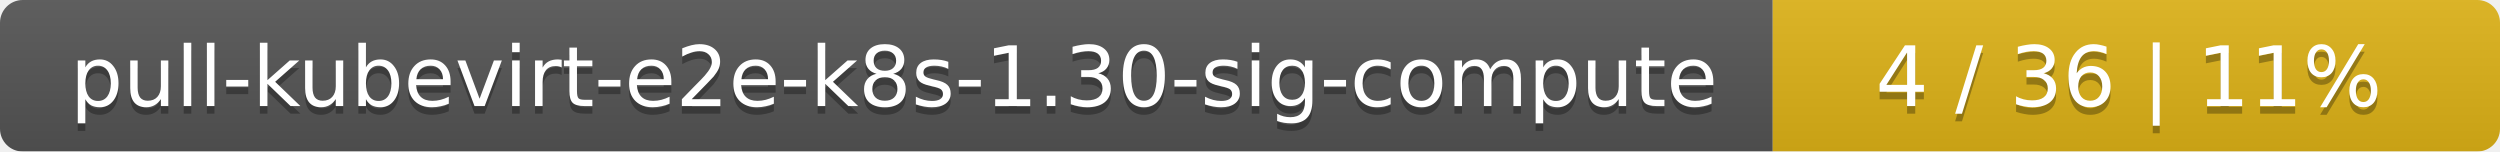
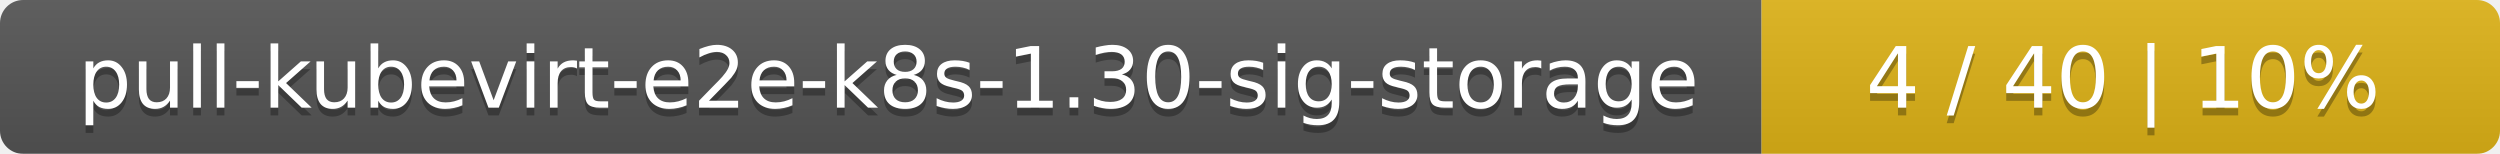
- <svg xmlns="http://www.w3.org/2000/svg" width="330" height="20">
+ <svg xmlns="http://www.w3.org/2000/svg" width="325" height="20">
  <linearGradient id="smooth" x2="0" y2="100%">
    <stop offset="0" stop-color="#bbb" stop-opacity=".1" />
    <stop offset="1" stop-opacity=".1" />
  </linearGradient>
  <mask id="round">
-     <rect width="330" height="20" rx="3" fill="#fff" />
+     <rect width="325" height="20" rx="3" fill="#fff" />
  </mask>
  <g mask="url(#round)">
-     <rect width="234" height="20" fill="#555" />
-     <rect x="234" width="96" height="20" fill="#dfb317" />
-     <rect width="330" height="20" fill="url(#smooth)" />
+     <rect width="229" height="20" fill="#555" />
+     <rect x="229" width="96" height="20" fill="#dfb317" />
+     <rect width="325" height="20" fill="url(#smooth)" />
  </g>
  <g fill="#fff" text-anchor="middle" font-family="DejaVu Sans,Verdana,Geneva,sans-serif" font-size="11">
-     <text x="118" y="15" fill="#010101" fill-opacity=".3">pull-kubevirt-e2e-k8s-1.30-sig-compute</text>
-     <text x="118" y="14">pull-kubevirt-e2e-k8s-1.30-sig-compute</text>
-     <text x="281" y="15" fill="#010101" fill-opacity=".3">4 / 36    |    11%</text>
-     <text x="281" y="14">4 / 36    |    11%</text>
+     <text x="115.5" y="15" fill="#010101" fill-opacity=".3">pull-kubevirt-e2e-k8s-1.30-sig-storage</text>
+     <text x="115.5" y="14">pull-kubevirt-e2e-k8s-1.30-sig-storage</text>
+     <text x="276" y="15" fill="#010101" fill-opacity=".3">4 / 40    |    10%</text>
+     <text x="276" y="14">4 / 40    |    10%</text>
  </g>
</svg>
